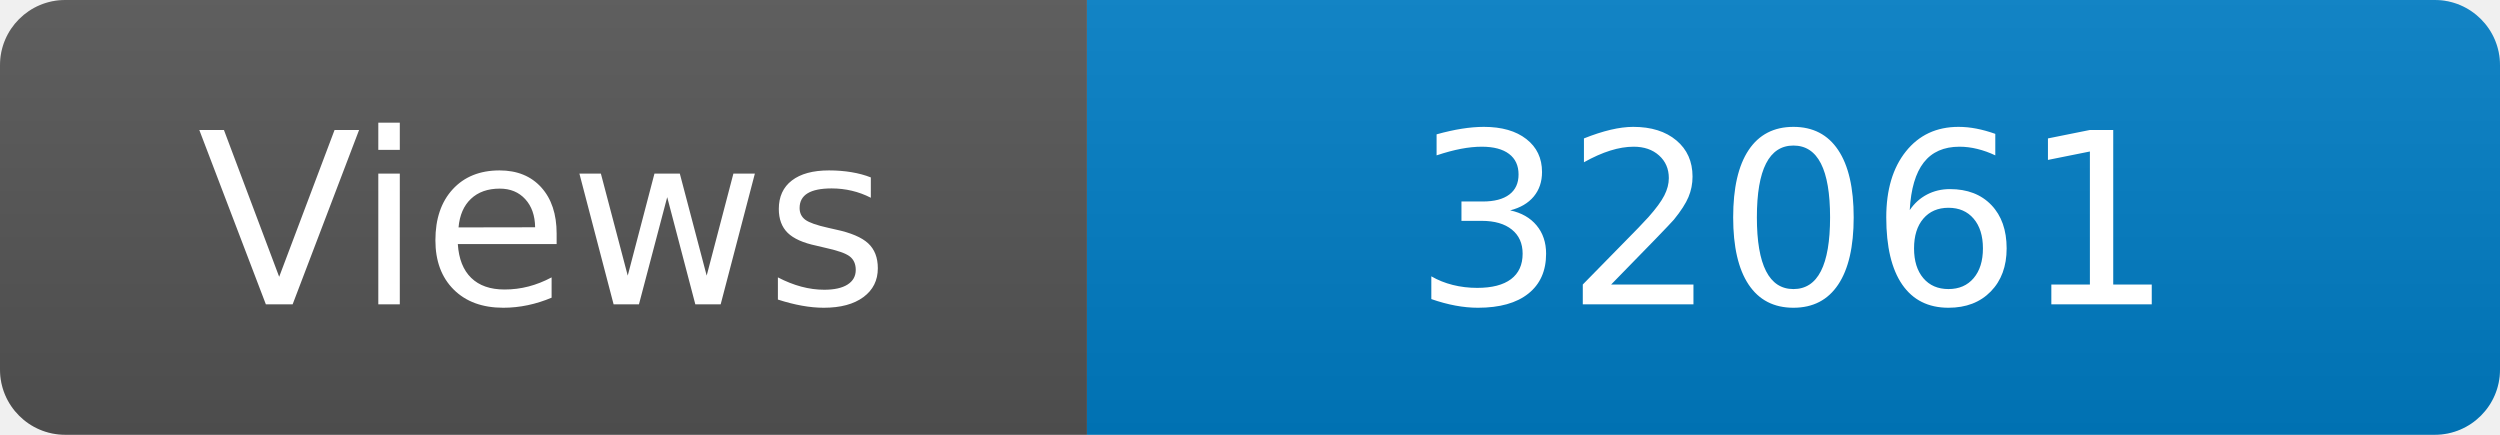
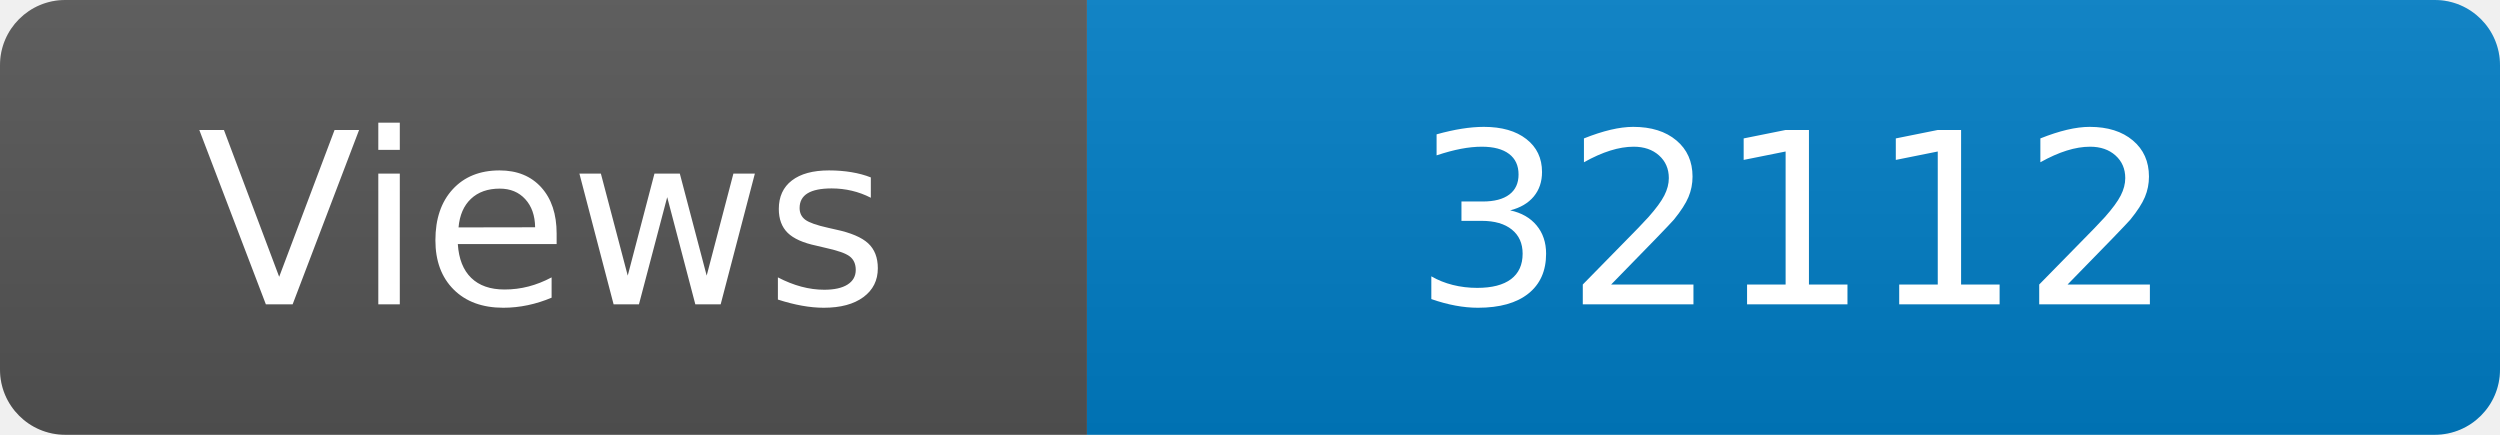
<svg xmlns="http://www.w3.org/2000/svg" width="115" height="20" role="img" aria-label="Maintained?: yes">
  <linearGradient id="s" x2="0" y2="100%">
    <stop offset="0" stop-color="#bbb" stop-opacity=".1" />
    <stop offset="1" stop-opacity=".1" />
  </linearGradient>
  <clipPath id="r">
    <rect width="115" height="20" rx="3" fill="#fff" />
  </clipPath>
  <g clip-path="url(#r)">
    <rect width="50" height="20" fill="#555" />
    <rect x="50" width="160" height="20" fill="#007ec6" />
    <rect width="115" height="20" fill="url(#s)" />
  </g>
  <g fill="#fff" text-anchor="middle" font-family="Verdana,Geneva,DejaVu Sans,sans-serif" font-size="110">
    <text x="250" y="140" transform="scale(.1)" fill="#fff">Views</text>
-     <text x="825" y="140" transform="scale(.1)" fill="#fff">32061</text>
+     <text x="825" y="140" transform="scale(.1)" fill="#fff">32112</text>
  </g>
</svg>
